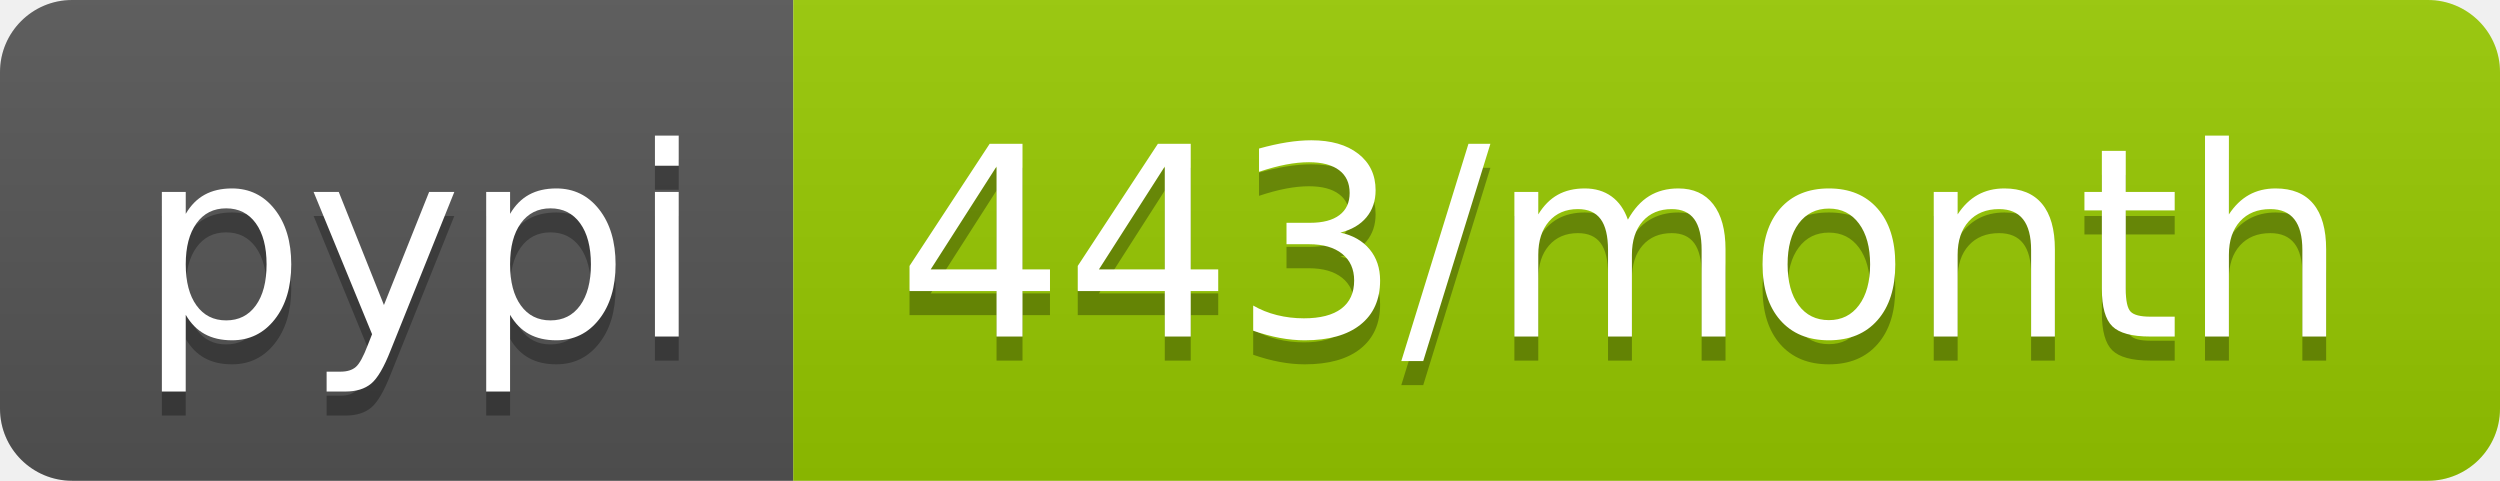
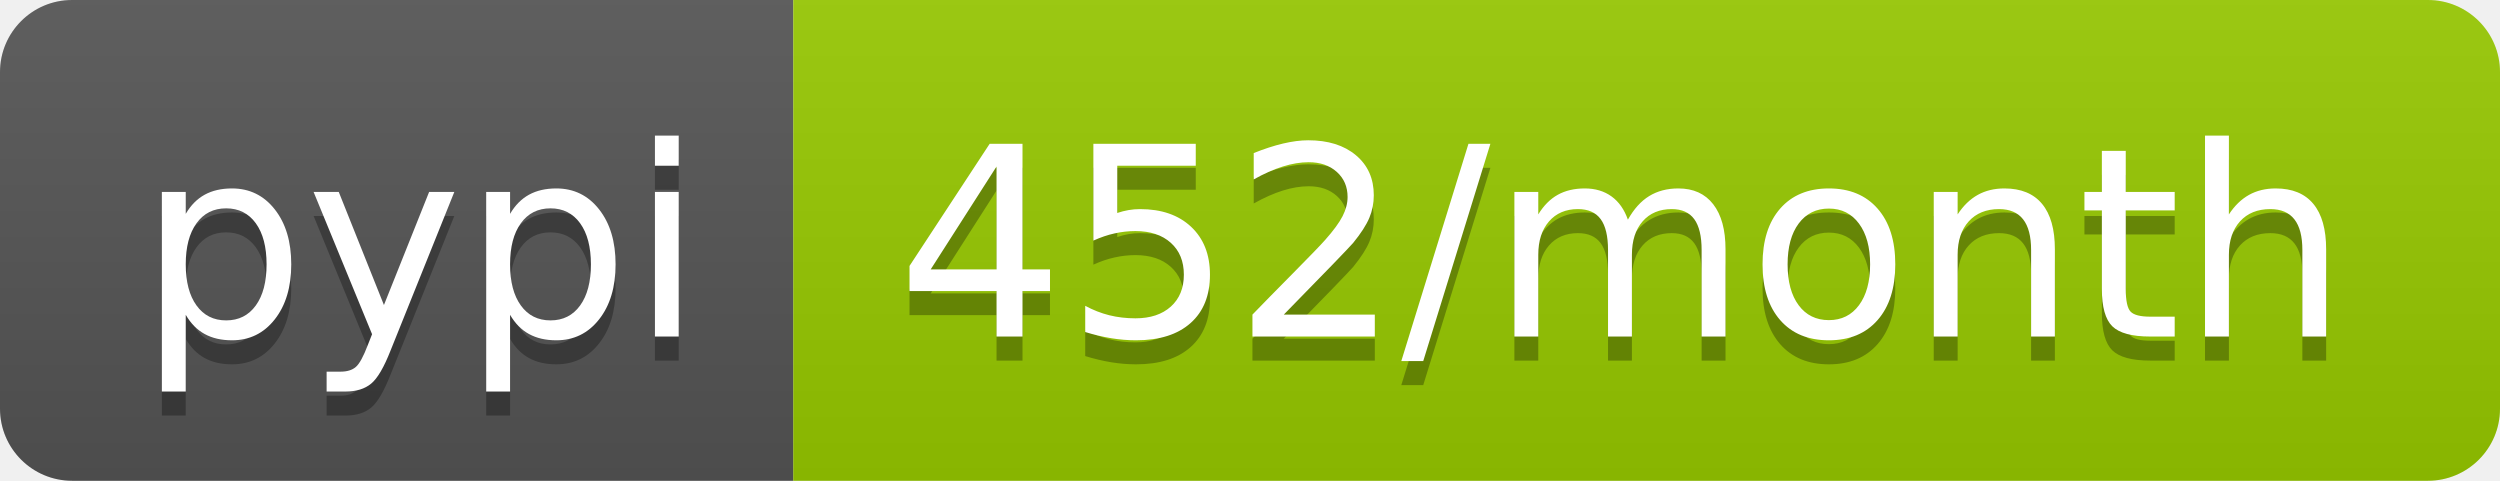
<svg xmlns="http://www.w3.org/2000/svg" width="104" height="20">
  <linearGradient id="b" x2="0" y2="100%">
    <stop offset="0" stop-color="#bbb" stop-opacity=".1" />
    <stop offset="1" stop-opacity=".1" />
  </linearGradient>
  <clipPath id="a">
    <rect width="104" height="20" rx="3" fill="#fff" />
  </clipPath>
  <g clip-path="url(#a)">
    <path fill="#555" d="M0 0h33v20H0z" />
    <path fill="#97ca00" d="M33 0h71v20H33z" />
    <path fill="url(#b)" d="M0 0h104v20H0z" />
  </g>
  <g fill="#fff" text-anchor="middle" font-family="DejaVu Sans,Verdana,Geneva,sans-serif" font-size="110">
    <text x="175" y="150" fill="#010101" fill-opacity=".3" transform="scale(.1)" textLength="230">pypi</text>
    <text x="175" y="140" transform="scale(.1)" textLength="230">pypi</text>
-     <text x="675" y="150" fill="#010101" fill-opacity=".3" transform="scale(.1)" textLength="610">443/month</text>
-     <text x="675" y="140" transform="scale(.1)" textLength="610">443/month</text>
+     <text x="675" y="150" fill="#010101" fill-opacity=".3" transform="scale(.1)" textLength="610">452/month</text>
+     <text x="675" y="140" transform="scale(.1)" textLength="610">452/month</text>
  </g>
</svg>
